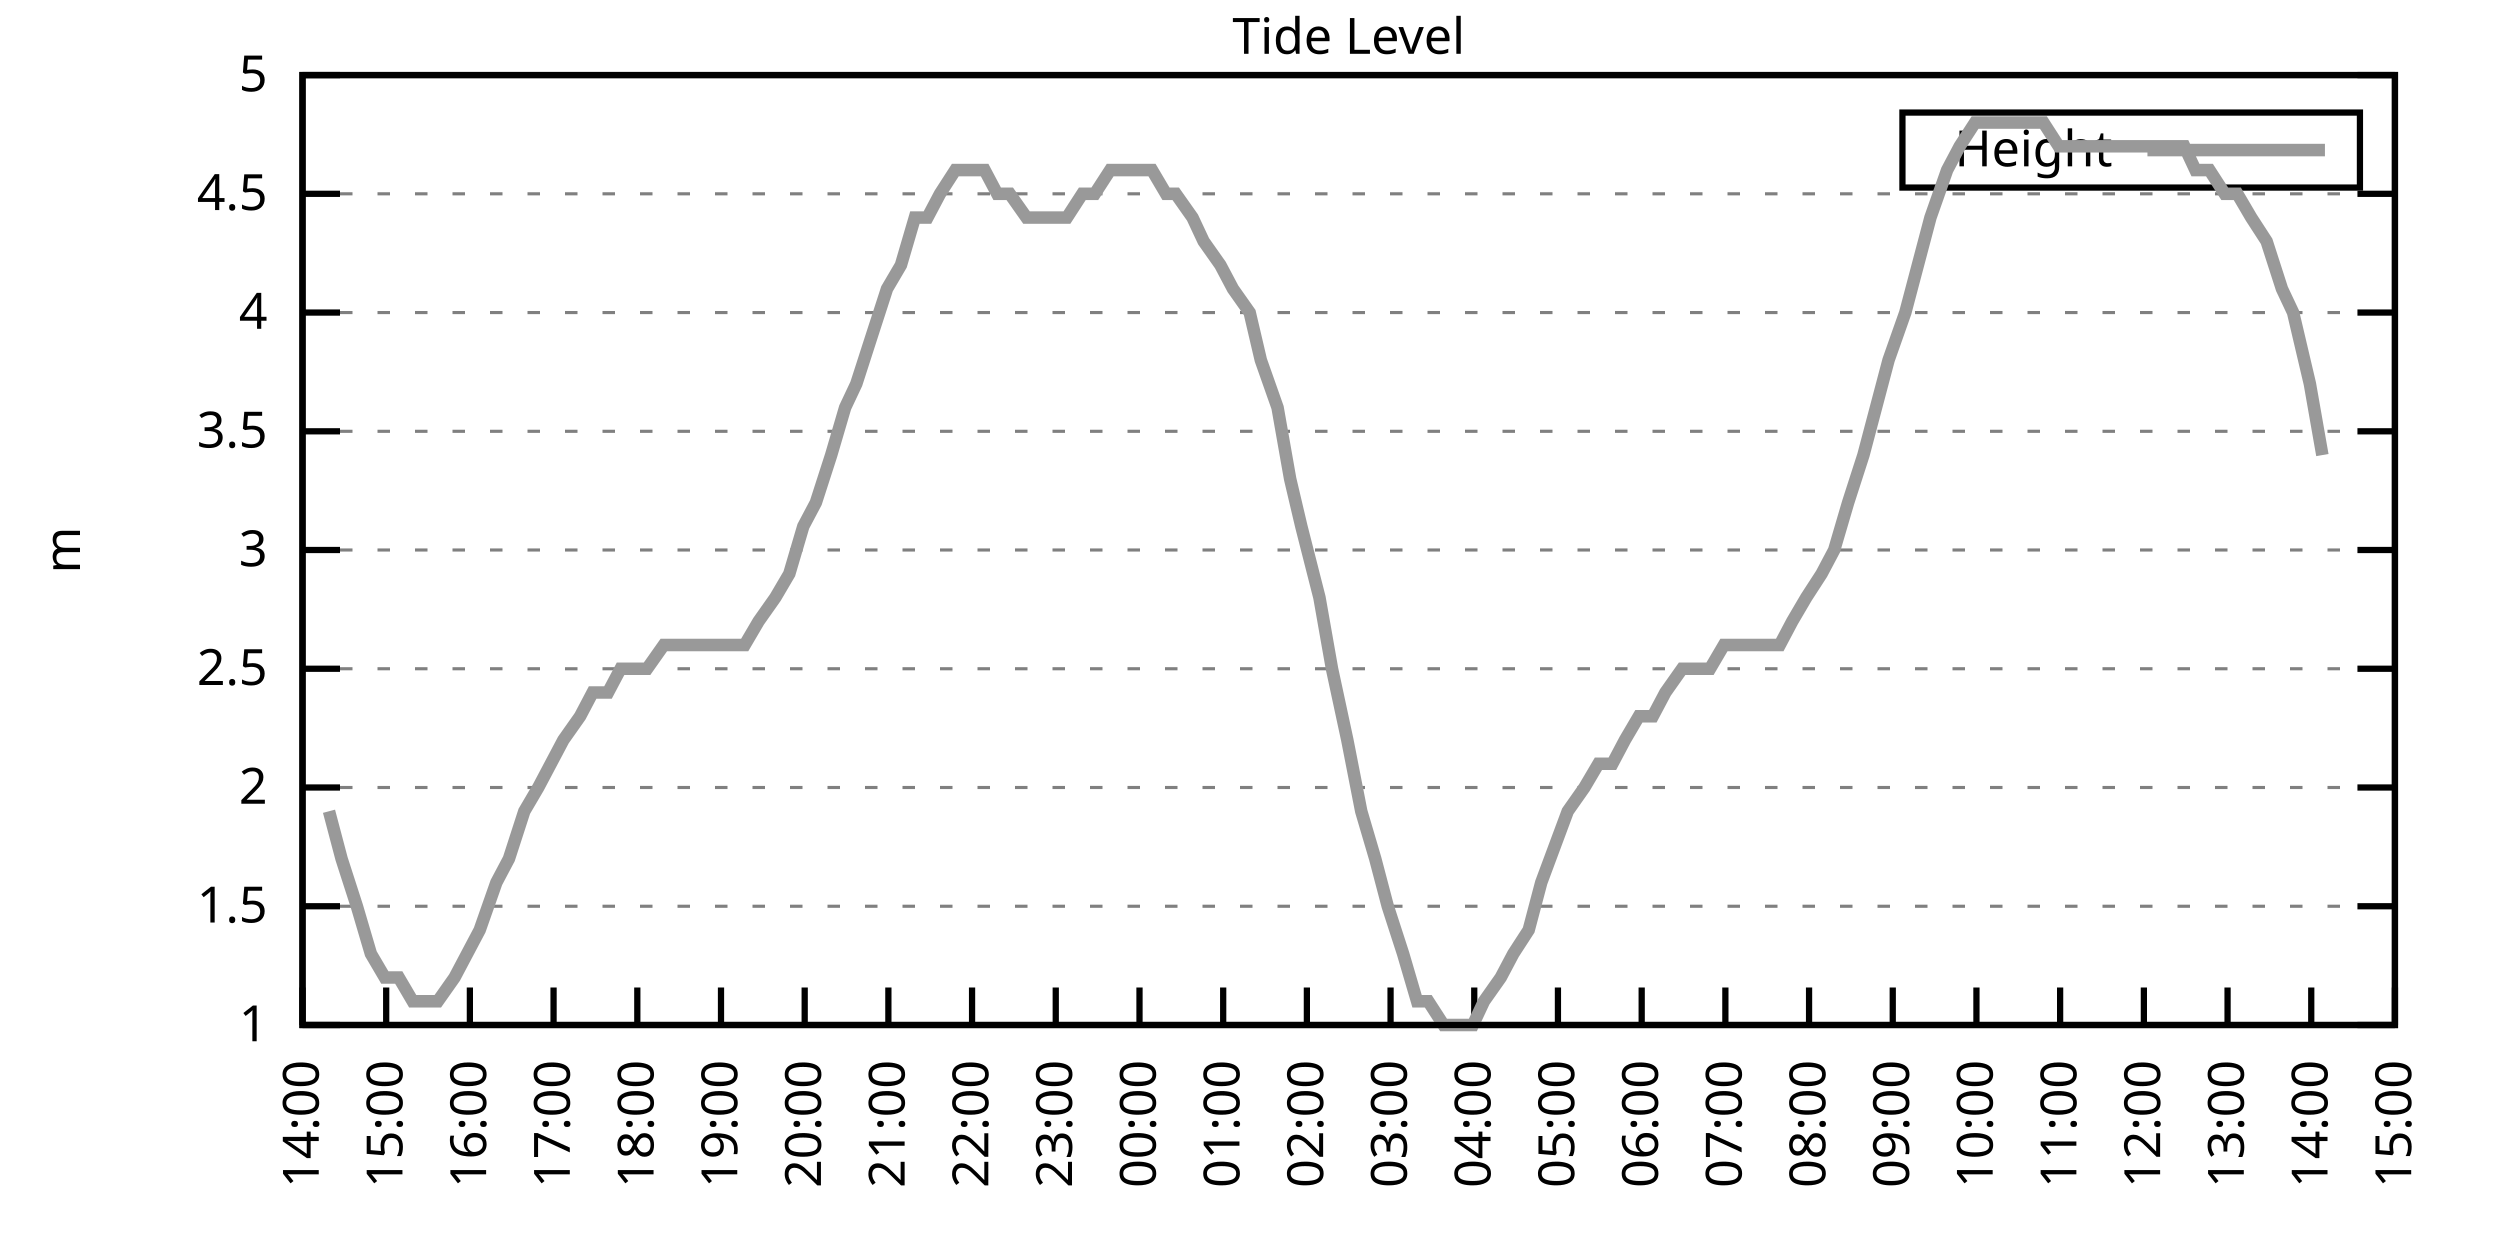
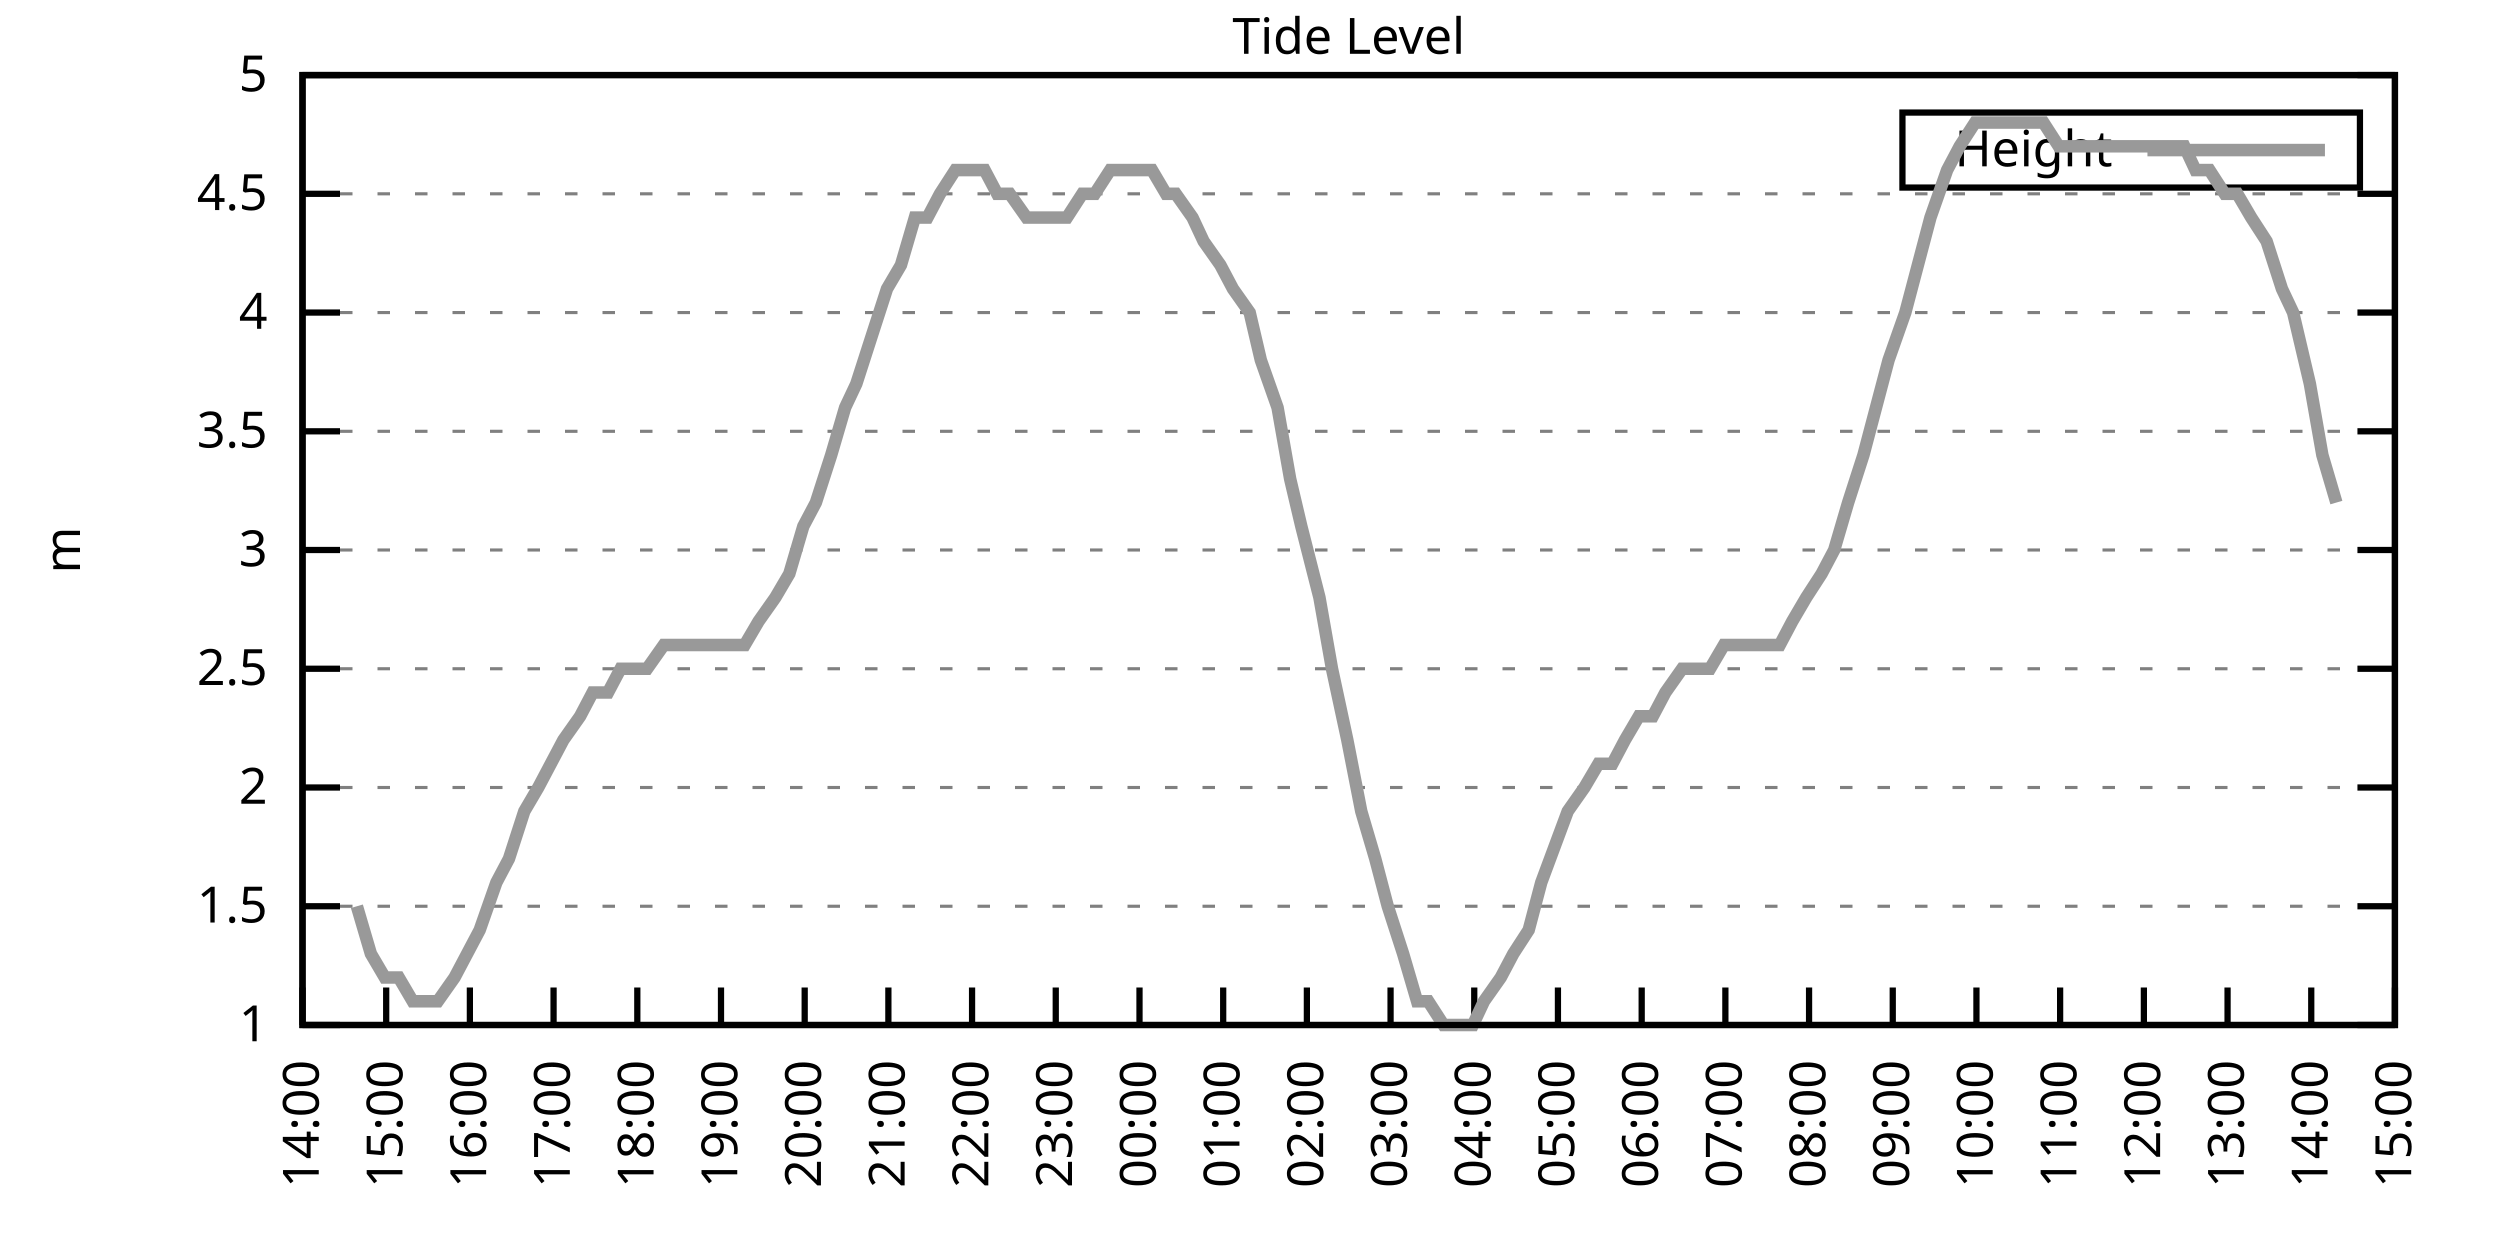
<svg xmlns="http://www.w3.org/2000/svg" xmlns:xlink="http://www.w3.org/1999/xlink" width="400" height="200" viewBox="0 0 400 200">
  <g id="gnuplot_canvas">
    <rect x="0" y="0" width="400" height="200" fill="none" />
    <defs>
      <circle id="gpDot" r="0.5" stroke-width="0.5" stroke="currentColor" />
      <path id="gpPt0" stroke-width="0.333" stroke="currentColor" d="M-1,0 h2 M0,-1 v2" />
      <path id="gpPt1" stroke-width="0.333" stroke="currentColor" d="M-1,-1 L1,1 M1,-1 L-1,1" />
      <path id="gpPt2" stroke-width="0.333" stroke="currentColor" d="M-1,0 L1,0 M0,-1 L0,1 M-1,-1 L1,1 M-1,1 L1,-1" />
      <rect id="gpPt3" stroke-width="0.333" stroke="currentColor" x="-1" y="-1" width="2" height="2" />
      <rect id="gpPt4" stroke-width="0.333" stroke="currentColor" fill="currentColor" x="-1" y="-1" width="2" height="2" />
      <circle id="gpPt5" stroke-width="0.333" stroke="currentColor" cx="0" cy="0" r="1" />
      <use xlink:href="#gpPt5" id="gpPt6" fill="currentColor" stroke="none" />
      <path id="gpPt7" stroke-width="0.333" stroke="currentColor" d="M0,-1.33 L-1.33,0.67 L1.33,0.67 z" />
      <use xlink:href="#gpPt7" id="gpPt8" fill="currentColor" stroke="none" />
      <use xlink:href="#gpPt7" id="gpPt9" stroke="currentColor" transform="rotate(180)" />
      <use xlink:href="#gpPt9" id="gpPt10" fill="currentColor" stroke="none" />
      <use xlink:href="#gpPt3" id="gpPt11" stroke="currentColor" transform="rotate(45)" />
      <use xlink:href="#gpPt11" id="gpPt12" fill="currentColor" stroke="none" />
      <path id="gpPt13" stroke-width="0.333" stroke="currentColor" d="M0,1.330 L1.265,0.411 L0.782,-1.067 L-0.782,-1.076 L-1.265,0.411 z" />
      <use xlink:href="#gpPt13" id="gpPt14" fill="currentColor" stroke="none" />
      <filter id="textbox" filterUnits="objectBoundingBox" x="0" y="0" height="1" width="1">
        <feFlood flood-color="white" flood-opacity="1" result="bgnd" />
        <feComposite in="SourceGraphic" in2="bgnd" operator="atop" />
      </filter>
      <filter id="greybox" filterUnits="objectBoundingBox" x="0" y="0" height="1" width="1">
        <feFlood flood-color="lightgrey" flood-opacity="1" result="grey" />
        <feComposite in="SourceGraphic" in2="grey" operator="atop" />
      </filter>
    </defs>
    <g fill="none" color="white" stroke="currentColor" stroke-width="1.00" stroke-linecap="butt" stroke-linejoin="miter">
</g>
    <g fill="none" color="black" stroke="currentColor" stroke-width="1.00" stroke-linecap="butt" stroke-linejoin="miter">
      <g stroke="none" shape-rendering="crispEdges">
        <polygon fill="rgb(255, 255, 255)" points="48.40,164.00 383.18,164.00 383.18,12.02 48.40,12.02 " />
      </g>
    </g>
    <g fill="none" color="black" stroke="currentColor" stroke-width="1.00" stroke-linecap="butt" stroke-linejoin="miter">
</g>
    <g fill="none" color="black" stroke="black" stroke-width="0.50" stroke-linecap="butt" stroke-linejoin="miter">
</g>
    <g fill="none" color="gray" stroke="currentColor" stroke-width="0.50" stroke-linecap="butt" stroke-linejoin="miter">
      <path stroke="gray" stroke-dasharray="2,4" class="gridline" d="M48.40,164.00 L383.19,164.00  " />
    </g>
    <g fill="none" color="gray" stroke="gray" stroke-width="1.00" stroke-linecap="butt" stroke-linejoin="miter">
</g>
    <g fill="none" color="black" stroke="currentColor" stroke-width="1.00" stroke-linecap="butt" stroke-linejoin="miter">
      <path stroke="black" d="M48.40,164.00 L54.40,164.00 M383.19,164.00 L377.19,164.00  " />
      <g transform="translate(42.80,166.60)" stroke="none" fill="black" font-family="Sans" font-size="8.00" text-anchor="end">
        <text>
          <tspan font-family="Sans"> 1</tspan>
        </text>
      </g>
    </g>
    <g fill="none" color="black" stroke="currentColor" stroke-width="1.00" stroke-linecap="butt" stroke-linejoin="miter">
</g>
    <g fill="none" color="black" stroke="black" stroke-width="0.50" stroke-linecap="butt" stroke-linejoin="miter">
</g>
    <g fill="none" color="gray" stroke="currentColor" stroke-width="0.50" stroke-linecap="butt" stroke-linejoin="miter">
      <path stroke="gray" stroke-dasharray="2,4" class="gridline" d="M48.40,145.00 L383.19,145.00  " />
    </g>
    <g fill="none" color="gray" stroke="gray" stroke-width="1.00" stroke-linecap="butt" stroke-linejoin="miter">
</g>
    <g fill="none" color="black" stroke="currentColor" stroke-width="1.00" stroke-linecap="butt" stroke-linejoin="miter">
      <path stroke="black" d="M48.40,145.00 L54.40,145.00 M383.19,145.00 L377.19,145.00  " />
      <g transform="translate(42.80,147.60)" stroke="none" fill="black" font-family="Sans" font-size="8.00" text-anchor="end">
        <text>
          <tspan font-family="Sans"> 1.5</tspan>
        </text>
      </g>
    </g>
    <g fill="none" color="black" stroke="currentColor" stroke-width="1.00" stroke-linecap="butt" stroke-linejoin="miter">
</g>
    <g fill="none" color="black" stroke="black" stroke-width="0.50" stroke-linecap="butt" stroke-linejoin="miter">
</g>
    <g fill="none" color="gray" stroke="currentColor" stroke-width="0.50" stroke-linecap="butt" stroke-linejoin="miter">
      <path stroke="gray" stroke-dasharray="2,4" class="gridline" d="M48.40,126.00 L383.19,126.00  " />
    </g>
    <g fill="none" color="gray" stroke="gray" stroke-width="1.00" stroke-linecap="butt" stroke-linejoin="miter">
</g>
    <g fill="none" color="black" stroke="currentColor" stroke-width="1.00" stroke-linecap="butt" stroke-linejoin="miter">
      <path stroke="black" d="M48.40,126.00 L54.40,126.00 M383.19,126.00 L377.19,126.00  " />
      <g transform="translate(42.80,128.60)" stroke="none" fill="black" font-family="Sans" font-size="8.00" text-anchor="end">
        <text>
          <tspan font-family="Sans"> 2</tspan>
        </text>
      </g>
    </g>
    <g fill="none" color="black" stroke="currentColor" stroke-width="1.00" stroke-linecap="butt" stroke-linejoin="miter">
</g>
    <g fill="none" color="black" stroke="black" stroke-width="0.50" stroke-linecap="butt" stroke-linejoin="miter">
</g>
    <g fill="none" color="gray" stroke="currentColor" stroke-width="0.50" stroke-linecap="butt" stroke-linejoin="miter">
      <path stroke="gray" stroke-dasharray="2,4" class="gridline" d="M48.40,107.00 L383.19,107.00  " />
    </g>
    <g fill="none" color="gray" stroke="gray" stroke-width="1.00" stroke-linecap="butt" stroke-linejoin="miter">
</g>
    <g fill="none" color="black" stroke="currentColor" stroke-width="1.00" stroke-linecap="butt" stroke-linejoin="miter">
      <path stroke="black" d="M48.40,107.00 L54.40,107.00 M383.19,107.00 L377.19,107.00  " />
      <g transform="translate(42.80,109.60)" stroke="none" fill="black" font-family="Sans" font-size="8.00" text-anchor="end">
        <text>
          <tspan font-family="Sans"> 2.5</tspan>
        </text>
      </g>
    </g>
    <g fill="none" color="black" stroke="currentColor" stroke-width="1.00" stroke-linecap="butt" stroke-linejoin="miter">
</g>
    <g fill="none" color="black" stroke="black" stroke-width="0.50" stroke-linecap="butt" stroke-linejoin="miter">
</g>
    <g fill="none" color="gray" stroke="currentColor" stroke-width="0.50" stroke-linecap="butt" stroke-linejoin="miter">
      <path stroke="gray" stroke-dasharray="2,4" class="gridline" d="M48.40,88.00 L383.19,88.00  " />
    </g>
    <g fill="none" color="gray" stroke="gray" stroke-width="1.00" stroke-linecap="butt" stroke-linejoin="miter">
</g>
    <g fill="none" color="black" stroke="currentColor" stroke-width="1.00" stroke-linecap="butt" stroke-linejoin="miter">
      <path stroke="black" d="M48.40,88.00 L54.40,88.00 M383.19,88.00 L377.19,88.00  " />
      <g transform="translate(42.80,90.60)" stroke="none" fill="black" font-family="Sans" font-size="8.00" text-anchor="end">
        <text>
          <tspan font-family="Sans"> 3</tspan>
        </text>
      </g>
    </g>
    <g fill="none" color="black" stroke="currentColor" stroke-width="1.00" stroke-linecap="butt" stroke-linejoin="miter">
</g>
    <g fill="none" color="black" stroke="black" stroke-width="0.50" stroke-linecap="butt" stroke-linejoin="miter">
</g>
    <g fill="none" color="gray" stroke="currentColor" stroke-width="0.50" stroke-linecap="butt" stroke-linejoin="miter">
      <path stroke="gray" stroke-dasharray="2,4" class="gridline" d="M48.40,69.01 L383.19,69.01  " />
    </g>
    <g fill="none" color="gray" stroke="gray" stroke-width="1.00" stroke-linecap="butt" stroke-linejoin="miter">
</g>
    <g fill="none" color="black" stroke="currentColor" stroke-width="1.00" stroke-linecap="butt" stroke-linejoin="miter">
      <path stroke="black" d="M48.40,69.01 L54.40,69.01 M383.19,69.01 L377.19,69.01  " />
      <g transform="translate(42.80,71.61)" stroke="none" fill="black" font-family="Sans" font-size="8.00" text-anchor="end">
        <text>
          <tspan font-family="Sans"> 3.5</tspan>
        </text>
      </g>
    </g>
    <g fill="none" color="black" stroke="currentColor" stroke-width="1.00" stroke-linecap="butt" stroke-linejoin="miter">
</g>
    <g fill="none" color="black" stroke="black" stroke-width="0.50" stroke-linecap="butt" stroke-linejoin="miter">
</g>
    <g fill="none" color="gray" stroke="currentColor" stroke-width="0.50" stroke-linecap="butt" stroke-linejoin="miter">
      <path stroke="gray" stroke-dasharray="2,4" class="gridline" d="M48.40,50.01 L383.19,50.01  " />
    </g>
    <g fill="none" color="gray" stroke="gray" stroke-width="1.00" stroke-linecap="butt" stroke-linejoin="miter">
</g>
    <g fill="none" color="black" stroke="currentColor" stroke-width="1.00" stroke-linecap="butt" stroke-linejoin="miter">
      <path stroke="black" d="M48.40,50.01 L54.40,50.01 M383.19,50.01 L377.19,50.01  " />
      <g transform="translate(42.80,52.61)" stroke="none" fill="black" font-family="Sans" font-size="8.00" text-anchor="end">
        <text>
          <tspan font-family="Sans"> 4</tspan>
        </text>
      </g>
    </g>
    <g fill="none" color="black" stroke="currentColor" stroke-width="1.00" stroke-linecap="butt" stroke-linejoin="miter">
</g>
    <g fill="none" color="black" stroke="black" stroke-width="0.50" stroke-linecap="butt" stroke-linejoin="miter">
</g>
    <g fill="none" color="gray" stroke="currentColor" stroke-width="0.50" stroke-linecap="butt" stroke-linejoin="miter">
      <path stroke="gray" stroke-dasharray="2,4" class="gridline" d="M48.40,31.01 L383.19,31.01  " />
    </g>
    <g fill="none" color="gray" stroke="gray" stroke-width="1.00" stroke-linecap="butt" stroke-linejoin="miter">
</g>
    <g fill="none" color="black" stroke="currentColor" stroke-width="1.00" stroke-linecap="butt" stroke-linejoin="miter">
      <path stroke="black" d="M48.40,31.01 L54.40,31.01 M383.19,31.01 L377.19,31.01  " />
      <g transform="translate(42.80,33.61)" stroke="none" fill="black" font-family="Sans" font-size="8.00" text-anchor="end">
        <text>
          <tspan font-family="Sans"> 4.5</tspan>
        </text>
      </g>
    </g>
    <g fill="none" color="black" stroke="currentColor" stroke-width="1.00" stroke-linecap="butt" stroke-linejoin="miter">
</g>
    <g fill="none" color="black" stroke="black" stroke-width="0.50" stroke-linecap="butt" stroke-linejoin="miter">
</g>
    <g fill="none" color="gray" stroke="currentColor" stroke-width="0.50" stroke-linecap="butt" stroke-linejoin="miter">
      <path stroke="gray" stroke-dasharray="2,4" class="gridline" d="M48.40,12.01 L383.19,12.01  " />
    </g>
    <g fill="none" color="gray" stroke="gray" stroke-width="1.00" stroke-linecap="butt" stroke-linejoin="miter">
</g>
    <g fill="none" color="black" stroke="currentColor" stroke-width="1.00" stroke-linecap="butt" stroke-linejoin="miter">
      <path stroke="black" d="M48.40,12.01 L54.40,12.01 M383.19,12.01 L377.19,12.01  " />
      <g transform="translate(42.80,14.61)" stroke="none" fill="black" font-family="Sans" font-size="8.00" text-anchor="end">
        <text>
          <tspan font-family="Sans"> 5</tspan>
        </text>
      </g>
    </g>
    <g fill="none" color="black" stroke="currentColor" stroke-width="1.00" stroke-linecap="butt" stroke-linejoin="miter">
      <path stroke="black" d="M48.40,164.00 L48.40,158.00  " />
      <g transform="translate(51.00,169.60) rotate(270.00)" stroke="none" fill="black" font-family="Sans" font-size="8.00" text-anchor="end">
        <text>
          <tspan font-family="Sans">14:00</tspan>
        </text>
      </g>
    </g>
    <g fill="none" color="black" stroke="currentColor" stroke-width="1.00" stroke-linecap="butt" stroke-linejoin="miter">
      <path stroke="black" d="M61.79,164.00 L61.79,158.00  " />
      <g transform="translate(64.39,169.60) rotate(270.00)" stroke="none" fill="black" font-family="Sans" font-size="8.00" text-anchor="end">
        <text>
          <tspan font-family="Sans">15:00</tspan>
        </text>
      </g>
    </g>
    <g fill="none" color="black" stroke="currentColor" stroke-width="1.00" stroke-linecap="butt" stroke-linejoin="miter">
      <path stroke="black" d="M75.18,164.00 L75.18,158.00  " />
      <g transform="translate(77.78,169.60) rotate(270.00)" stroke="none" fill="black" font-family="Sans" font-size="8.00" text-anchor="end">
        <text>
          <tspan font-family="Sans">16:00</tspan>
        </text>
      </g>
    </g>
    <g fill="none" color="black" stroke="currentColor" stroke-width="1.00" stroke-linecap="butt" stroke-linejoin="miter">
      <path stroke="black" d="M88.57,164.00 L88.57,158.00  " />
      <g transform="translate(91.17,169.60) rotate(270.00)" stroke="none" fill="black" font-family="Sans" font-size="8.00" text-anchor="end">
        <text>
          <tspan font-family="Sans">17:00</tspan>
        </text>
      </g>
    </g>
    <g fill="none" color="black" stroke="currentColor" stroke-width="1.00" stroke-linecap="butt" stroke-linejoin="miter">
      <path stroke="black" d="M101.97,164.00 L101.97,158.00  " />
      <g transform="translate(104.57,169.60) rotate(270.00)" stroke="none" fill="black" font-family="Sans" font-size="8.00" text-anchor="end">
        <text>
          <tspan font-family="Sans">18:00</tspan>
        </text>
      </g>
    </g>
    <g fill="none" color="black" stroke="currentColor" stroke-width="1.00" stroke-linecap="butt" stroke-linejoin="miter">
      <path stroke="black" d="M115.36,164.00 L115.36,158.00  " />
      <g transform="translate(117.96,169.60) rotate(270.00)" stroke="none" fill="black" font-family="Sans" font-size="8.00" text-anchor="end">
        <text>
          <tspan font-family="Sans">19:00</tspan>
        </text>
      </g>
    </g>
    <g fill="none" color="black" stroke="currentColor" stroke-width="1.00" stroke-linecap="butt" stroke-linejoin="miter">
      <path stroke="black" d="M128.75,164.00 L128.75,158.00  " />
      <g transform="translate(131.35,169.60) rotate(270.00)" stroke="none" fill="black" font-family="Sans" font-size="8.00" text-anchor="end">
        <text>
          <tspan font-family="Sans">20:00</tspan>
        </text>
      </g>
    </g>
    <g fill="none" color="black" stroke="currentColor" stroke-width="1.00" stroke-linecap="butt" stroke-linejoin="miter">
      <path stroke="black" d="M142.14,164.00 L142.14,158.00  " />
      <g transform="translate(144.74,169.60) rotate(270.00)" stroke="none" fill="black" font-family="Sans" font-size="8.00" text-anchor="end">
        <text>
          <tspan font-family="Sans">21:00</tspan>
        </text>
      </g>
    </g>
    <g fill="none" color="black" stroke="currentColor" stroke-width="1.00" stroke-linecap="butt" stroke-linejoin="miter">
      <path stroke="black" d="M155.53,164.00 L155.53,158.00  " />
      <g transform="translate(158.13,169.60) rotate(270.00)" stroke="none" fill="black" font-family="Sans" font-size="8.00" text-anchor="end">
        <text>
          <tspan font-family="Sans">22:00</tspan>
        </text>
      </g>
    </g>
    <g fill="none" color="black" stroke="currentColor" stroke-width="1.00" stroke-linecap="butt" stroke-linejoin="miter">
      <path stroke="black" d="M168.92,164.00 L168.92,158.00  " />
      <g transform="translate(171.52,169.60) rotate(270.00)" stroke="none" fill="black" font-family="Sans" font-size="8.00" text-anchor="end">
        <text>
          <tspan font-family="Sans">23:00</tspan>
        </text>
      </g>
    </g>
    <g fill="none" color="black" stroke="currentColor" stroke-width="1.00" stroke-linecap="butt" stroke-linejoin="miter">
      <path stroke="black" d="M182.32,164.00 L182.32,158.00  " />
      <g transform="translate(184.92,169.60) rotate(270.00)" stroke="none" fill="black" font-family="Sans" font-size="8.00" text-anchor="end">
        <text>
          <tspan font-family="Sans">00:00</tspan>
        </text>
      </g>
    </g>
    <g fill="none" color="black" stroke="currentColor" stroke-width="1.00" stroke-linecap="butt" stroke-linejoin="miter">
      <path stroke="black" d="M195.71,164.00 L195.71,158.00  " />
      <g transform="translate(198.31,169.60) rotate(270.00)" stroke="none" fill="black" font-family="Sans" font-size="8.00" text-anchor="end">
        <text>
          <tspan font-family="Sans">01:00</tspan>
        </text>
      </g>
    </g>
    <g fill="none" color="black" stroke="currentColor" stroke-width="1.00" stroke-linecap="butt" stroke-linejoin="miter">
      <path stroke="black" d="M209.10,164.00 L209.10,158.00  " />
      <g transform="translate(211.70,169.60) rotate(270.00)" stroke="none" fill="black" font-family="Sans" font-size="8.00" text-anchor="end">
        <text>
          <tspan font-family="Sans">02:00</tspan>
        </text>
      </g>
    </g>
    <g fill="none" color="black" stroke="currentColor" stroke-width="1.00" stroke-linecap="butt" stroke-linejoin="miter">
      <path stroke="black" d="M222.49,164.00 L222.49,158.00  " />
      <g transform="translate(225.09,169.60) rotate(270.00)" stroke="none" fill="black" font-family="Sans" font-size="8.00" text-anchor="end">
        <text>
          <tspan font-family="Sans">03:00</tspan>
        </text>
      </g>
    </g>
    <g fill="none" color="black" stroke="currentColor" stroke-width="1.00" stroke-linecap="butt" stroke-linejoin="miter">
      <path stroke="black" d="M235.88,164.00 L235.88,158.00  " />
      <g transform="translate(238.48,169.60) rotate(270.00)" stroke="none" fill="black" font-family="Sans" font-size="8.00" text-anchor="end">
        <text>
          <tspan font-family="Sans">04:00</tspan>
        </text>
      </g>
    </g>
    <g fill="none" color="black" stroke="currentColor" stroke-width="1.00" stroke-linecap="butt" stroke-linejoin="miter">
      <path stroke="black" d="M249.27,164.00 L249.27,158.00  " />
      <g transform="translate(251.87,169.60) rotate(270.00)" stroke="none" fill="black" font-family="Sans" font-size="8.00" text-anchor="end">
        <text>
          <tspan font-family="Sans">05:00</tspan>
        </text>
      </g>
    </g>
    <g fill="none" color="black" stroke="currentColor" stroke-width="1.00" stroke-linecap="butt" stroke-linejoin="miter">
      <path stroke="black" d="M262.67,164.00 L262.67,158.00  " />
      <g transform="translate(265.27,169.60) rotate(270.00)" stroke="none" fill="black" font-family="Sans" font-size="8.00" text-anchor="end">
        <text>
          <tspan font-family="Sans">06:00</tspan>
        </text>
      </g>
    </g>
    <g fill="none" color="black" stroke="currentColor" stroke-width="1.00" stroke-linecap="butt" stroke-linejoin="miter">
      <path stroke="black" d="M276.06,164.00 L276.06,158.00  " />
      <g transform="translate(278.66,169.60) rotate(270.00)" stroke="none" fill="black" font-family="Sans" font-size="8.00" text-anchor="end">
        <text>
          <tspan font-family="Sans">07:00</tspan>
        </text>
      </g>
    </g>
    <g fill="none" color="black" stroke="currentColor" stroke-width="1.00" stroke-linecap="butt" stroke-linejoin="miter">
      <path stroke="black" d="M289.45,164.00 L289.45,158.00  " />
      <g transform="translate(292.05,169.60) rotate(270.00)" stroke="none" fill="black" font-family="Sans" font-size="8.00" text-anchor="end">
        <text>
          <tspan font-family="Sans">08:00</tspan>
        </text>
      </g>
    </g>
    <g fill="none" color="black" stroke="currentColor" stroke-width="1.00" stroke-linecap="butt" stroke-linejoin="miter">
      <path stroke="black" d="M302.84,164.00 L302.84,158.00  " />
      <g transform="translate(305.44,169.60) rotate(270.00)" stroke="none" fill="black" font-family="Sans" font-size="8.00" text-anchor="end">
        <text>
          <tspan font-family="Sans">09:00</tspan>
        </text>
      </g>
    </g>
    <g fill="none" color="black" stroke="currentColor" stroke-width="1.00" stroke-linecap="butt" stroke-linejoin="miter">
      <path stroke="black" d="M316.23,164.00 L316.23,158.00  " />
      <g transform="translate(318.83,169.60) rotate(270.00)" stroke="none" fill="black" font-family="Sans" font-size="8.00" text-anchor="end">
        <text>
          <tspan font-family="Sans">10:00</tspan>
        </text>
      </g>
    </g>
    <g fill="none" color="black" stroke="currentColor" stroke-width="1.00" stroke-linecap="butt" stroke-linejoin="miter">
      <path stroke="black" d="M329.62,164.00 L329.62,158.00  " />
      <g transform="translate(332.22,169.60) rotate(270.00)" stroke="none" fill="black" font-family="Sans" font-size="8.00" text-anchor="end">
        <text>
          <tspan font-family="Sans">11:00</tspan>
        </text>
      </g>
    </g>
    <g fill="none" color="black" stroke="currentColor" stroke-width="1.00" stroke-linecap="butt" stroke-linejoin="miter">
      <path stroke="black" d="M343.02,164.00 L343.02,158.00  " />
      <g transform="translate(345.62,169.60) rotate(270.00)" stroke="none" fill="black" font-family="Sans" font-size="8.00" text-anchor="end">
        <text>
          <tspan font-family="Sans">12:00</tspan>
        </text>
      </g>
    </g>
    <g fill="none" color="black" stroke="currentColor" stroke-width="1.00" stroke-linecap="butt" stroke-linejoin="miter">
      <path stroke="black" d="M356.41,164.00 L356.41,158.00  " />
      <g transform="translate(359.01,169.60) rotate(270.00)" stroke="none" fill="black" font-family="Sans" font-size="8.00" text-anchor="end">
        <text>
          <tspan font-family="Sans">13:00</tspan>
        </text>
      </g>
    </g>
    <g fill="none" color="black" stroke="currentColor" stroke-width="1.00" stroke-linecap="butt" stroke-linejoin="miter">
      <path stroke="black" d="M369.80,164.00 L369.80,158.00  " />
      <g transform="translate(372.40,169.60) rotate(270.00)" stroke="none" fill="black" font-family="Sans" font-size="8.00" text-anchor="end">
        <text>
          <tspan font-family="Sans">14:00</tspan>
        </text>
      </g>
    </g>
    <g fill="none" color="black" stroke="currentColor" stroke-width="1.00" stroke-linecap="butt" stroke-linejoin="miter">
      <path stroke="black" d="M383.19,164.00 L383.19,158.00  " />
      <g transform="translate(385.79,169.60) rotate(270.00)" stroke="none" fill="black" font-family="Sans" font-size="8.00" text-anchor="end">
        <text>
          <tspan font-family="Sans">15:00</tspan>
        </text>
      </g>
    </g>
    <g fill="none" color="black" stroke="currentColor" stroke-width="1.00" stroke-linecap="butt" stroke-linejoin="miter">
</g>
    <g fill="none" color="black" stroke="currentColor" stroke-width="1.00" stroke-linecap="butt" stroke-linejoin="miter">
      <path stroke="black" d="M48.40,12.01 L48.40,164.00 L383.19,164.00 L383.19,12.01 L48.40,12.01 Z  " />
    </g>
    <g fill="none" color="black" stroke="currentColor" stroke-width="1.00" stroke-linecap="butt" stroke-linejoin="miter">
</g>
    <g fill="none" color="black" stroke="currentColor" stroke-width="1.00" stroke-linecap="butt" stroke-linejoin="miter">
      <path stroke="black" d="M304.39,30.01 L304.39,18.01 L377.59,18.01 L377.59,30.01 L304.39,30.01 Z  " />
    </g>
    <g id="Tide_level_plot_1">
      <g fill="none" color="white" stroke="black" stroke-width="2.00" stroke-linecap="butt" stroke-linejoin="miter">
</g>
      <g fill="none" color="black" stroke="currentColor" stroke-width="2.00" stroke-linecap="butt" stroke-linejoin="miter">
        <g transform="translate(337.99,26.61)" stroke="none" fill="black" font-family="Sans" font-size="8.00" text-anchor="end">
          <text>
            <tspan font-family="Sans">Height</tspan>
          </text>
        </g>
      </g>
      <g fill="none" color="black" stroke="currentColor" stroke-width="2.00" stroke-linecap="butt" stroke-linejoin="miter">
-         <path stroke="rgb(153, 153, 153)" d="M343.59,24.01 L371.99,24.01 M52.64,129.80 L54.65,137.40 L57.10,145.00 L59.34,152.60 L61.57,156.40 L63.80,156.40   L66.03,160.20 L68.26,160.20 L70.05,160.20 L72.73,156.40 L74.74,152.60 L76.75,148.80 L79.42,141.20 L81.43,137.40   L83.89,129.80 L86.12,126.00 L88.13,122.20 L90.14,118.40 L92.82,114.60 L94.82,110.80 L97.28,110.80 L99.29,107.00   L101.52,107.00 L103.53,107.00 L106.21,103.20 L108.44,103.20 L110.67,103.20 L112.68,103.20 L115.13,103.20 L117.37,103.20   L119.15,103.20 L121.38,99.40 L124.06,95.60 L126.29,91.80 L128.53,84.21 L130.54,80.41 L132.99,72.81 L135.22,65.21   L137.01,61.41 L139.46,53.81 L141.92,46.21 L144.15,42.41 L146.38,34.81 L148.39,34.81 L150.40,31.01 L152.85,27.21   L155.31,27.21 L157.54,27.21 L159.55,31.01 L161.56,31.01 L164.24,34.81 L166.25,34.81 L168.48,34.81 L170.71,34.81   L173.17,31.01 L175.17,31.01 L177.63,27.21 L179.86,27.21 L181.87,27.21 L184.32,27.21 L186.56,31.01 L188.12,31.01   L190.80,34.81 L192.58,38.61 L195.26,42.41 L197.27,46.21 L199.95,50.01 L201.73,57.61 L204.41,65.21 L206.42,76.61   L208.21,84.21 L211.11,95.60 L213.12,107.00 L215.57,118.40 L217.80,129.80 L220.04,137.40 L222.04,145.00 L224.50,152.60   L226.73,160.20 L228.52,160.20 L230.97,164.00 L233.43,164.00 L235.66,164.00 L237.44,160.20 L240.12,156.40 L242.13,152.60   L244.59,148.80 L246.60,141.20 L250.84,129.80 L253.51,126.00 L255.75,122.20 L257.98,122.20 L259.99,118.40 L262.22,114.60   L264.45,114.60 L266.46,110.80 L269.14,107.00 L271.37,107.00 L273.60,107.00 L275.83,103.20 L278.07,103.20 L280.30,103.20   L282.53,103.20 L284.76,103.20 L286.77,99.40 L289.00,95.60 L291.46,91.80 L293.47,88.00 L295.70,80.41 L298.15,72.81   L300.16,65.21 L302.17,57.61 L304.85,50.01 L306.86,42.41 L308.87,34.81 L311.54,27.21 L313.55,23.41 L316.01,19.61   L318.02,19.61 L320.47,19.61 L322.48,19.61 L324.94,19.61 L326.95,19.61 L329.40,23.41 L331.41,23.41 L333.64,23.41   L336.10,23.41 L338.10,23.41 L340.34,23.41 L342.57,23.41 L344.80,23.41 L346.81,23.41 L349.49,23.41 L351.27,27.21   L353.51,27.21 L355.96,31.01 L357.97,31.01 L360.20,34.81 L362.66,38.61 L365.11,46.21 L366.90,50.01 L369.58,61.41   L371.58,72.81  " />
+         <path stroke="rgb(153, 153, 153)" d="M343.59,24.01 L371.99,24.01 M57.10,145.00 L59.34,152.60 L61.57,156.40 L63.80,156.40 L66.03,160.20 L68.26,160.20   L70.05,160.20 L72.73,156.40 L74.74,152.60 L76.75,148.80 L79.42,141.20 L81.43,137.40 L83.89,129.80 L86.12,126.00   L88.13,122.20 L90.14,118.40 L92.82,114.60 L94.82,110.80 L97.28,110.80 L99.29,107.00 L101.52,107.00 L103.53,107.00   L106.21,103.20 L108.44,103.20 L110.67,103.20 L112.68,103.20 L115.13,103.20 L117.37,103.20 L119.15,103.20 L121.38,99.40   L124.06,95.60 L126.29,91.80 L128.53,84.21 L130.54,80.41 L132.99,72.81 L135.22,65.21 L137.01,61.41 L139.46,53.81   L141.92,46.21 L144.15,42.41 L146.38,34.81 L148.39,34.81 L150.40,31.01 L152.85,27.21 L155.31,27.21 L157.54,27.21   L159.55,31.01 L161.56,31.01 L164.24,34.81 L166.25,34.81 L168.48,34.81 L170.71,34.81 L173.17,31.01 L175.17,31.01   L177.63,27.21 L179.86,27.21 L181.87,27.21 L184.32,27.21 L186.56,31.01 L188.12,31.01 L190.80,34.81 L192.58,38.61   L195.26,42.41 L197.27,46.21 L199.95,50.01 L201.73,57.61 L204.41,65.21 L206.42,76.61 L208.21,84.21 L211.11,95.60   L213.12,107.00 L215.57,118.40 L217.80,129.80 L220.04,137.40 L222.04,145.00 L224.50,152.60 L226.73,160.20 L228.52,160.20   L230.97,164.00 L233.43,164.00 L235.66,164.00 L237.44,160.20 L240.12,156.40 L242.13,152.60 L244.59,148.80 L246.60,141.20   L250.84,129.80 L253.51,126.00 L255.75,122.20 L257.98,122.20 L259.99,118.40 L262.22,114.60 L264.45,114.60 L266.46,110.80   L269.14,107.00 L271.37,107.00 L273.60,107.00 L275.83,103.20 L278.07,103.20 L280.30,103.20 L282.53,103.20 L284.76,103.20   L286.77,99.40 L289.00,95.60 L291.46,91.80 L293.47,88.00 L295.70,80.41 L298.15,72.81 L300.16,65.21 L302.17,57.61   L304.85,50.01 L306.86,42.41 L308.87,34.81 L311.54,27.21 L313.55,23.41 L316.01,19.61 L318.02,19.61 L320.47,19.61   L322.48,19.61 L324.94,19.61 L326.95,19.61 L329.40,23.41 L331.41,23.41 L333.64,23.41 L336.10,23.41 L338.10,23.41   L340.34,23.41 L342.57,23.41 L344.80,23.41 L346.81,23.41 L349.49,23.41 L351.27,27.21 L353.51,27.21 L355.96,31.01   L357.97,31.01 L360.20,34.81 L362.66,38.61 L365.11,46.21 L366.90,50.01 L369.58,61.41 L371.58,72.81 L373.82,80.41    " />
      </g>
    </g>
    <g fill="none" color="black" stroke="currentColor" stroke-width="2.00" stroke-linecap="butt" stroke-linejoin="miter">
</g>
    <g fill="none" color="black" stroke="black" stroke-width="1.00" stroke-linecap="butt" stroke-linejoin="miter">
</g>
    <g fill="none" color="black" stroke="currentColor" stroke-width="1.00" stroke-linecap="butt" stroke-linejoin="miter">
      <path stroke="black" d="M48.40,12.01 L48.40,164.00 L383.19,164.00 L383.19,12.01 L48.40,12.01 Z  " />
      <g transform="translate(12.80,88.01) rotate(270.00)" stroke="none" fill="black" font-family="Sans" font-size="8.00" text-anchor="middle">
        <text>
          <tspan font-family="Sans">m</tspan>
        </text>
      </g>
    </g>
    <g fill="none" color="black" stroke="currentColor" stroke-width="1.00" stroke-linecap="butt" stroke-linejoin="miter">
</g>
    <g fill="none" color="black" stroke="currentColor" stroke-width="1.00" stroke-linecap="butt" stroke-linejoin="miter">
      <g transform="translate(215.79,8.61)" stroke="none" fill="black" font-family="Sans" font-size="8.00" text-anchor="middle">
        <text>
          <tspan font-family="Sans">Tide Level</tspan>
        </text>
      </g>
    </g>
    <g fill="none" color="black" stroke="currentColor" stroke-width="1.00" stroke-linecap="butt" stroke-linejoin="miter">
</g>
  </g>
</svg>
